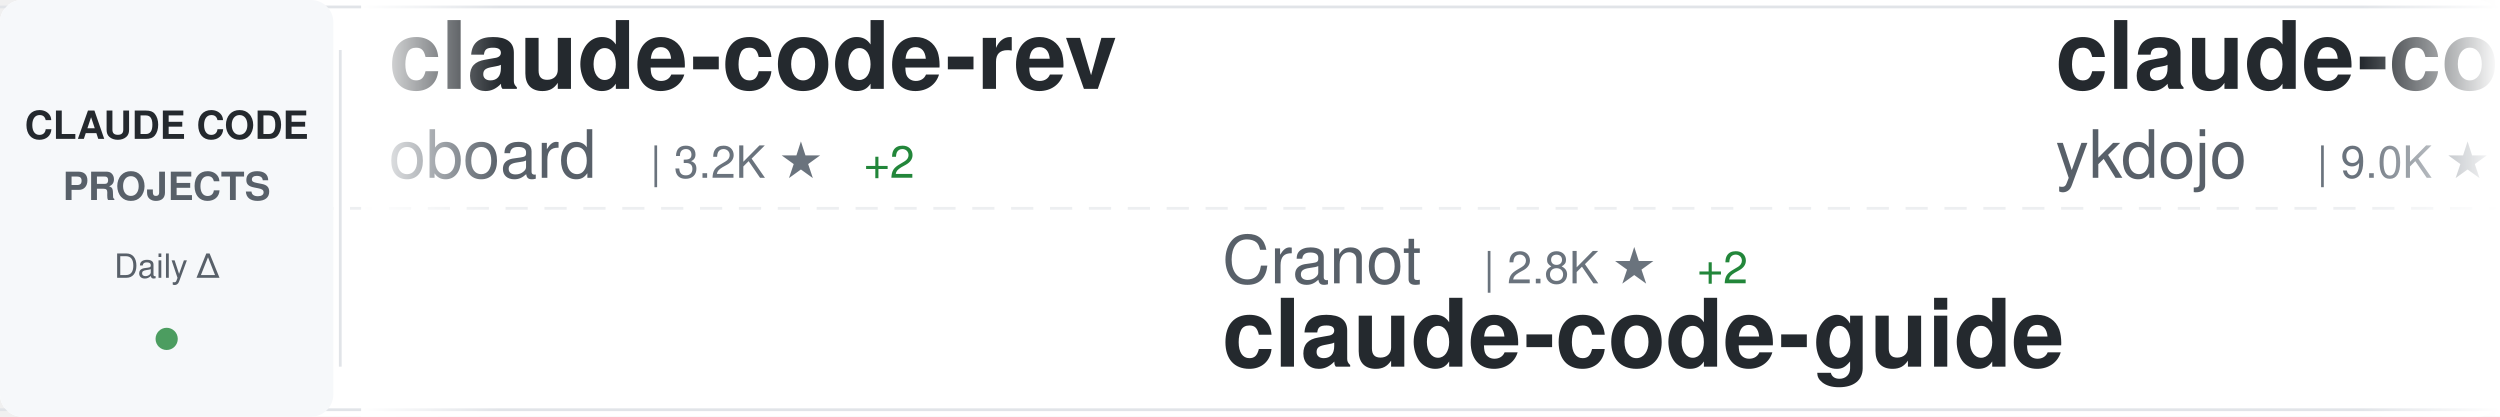
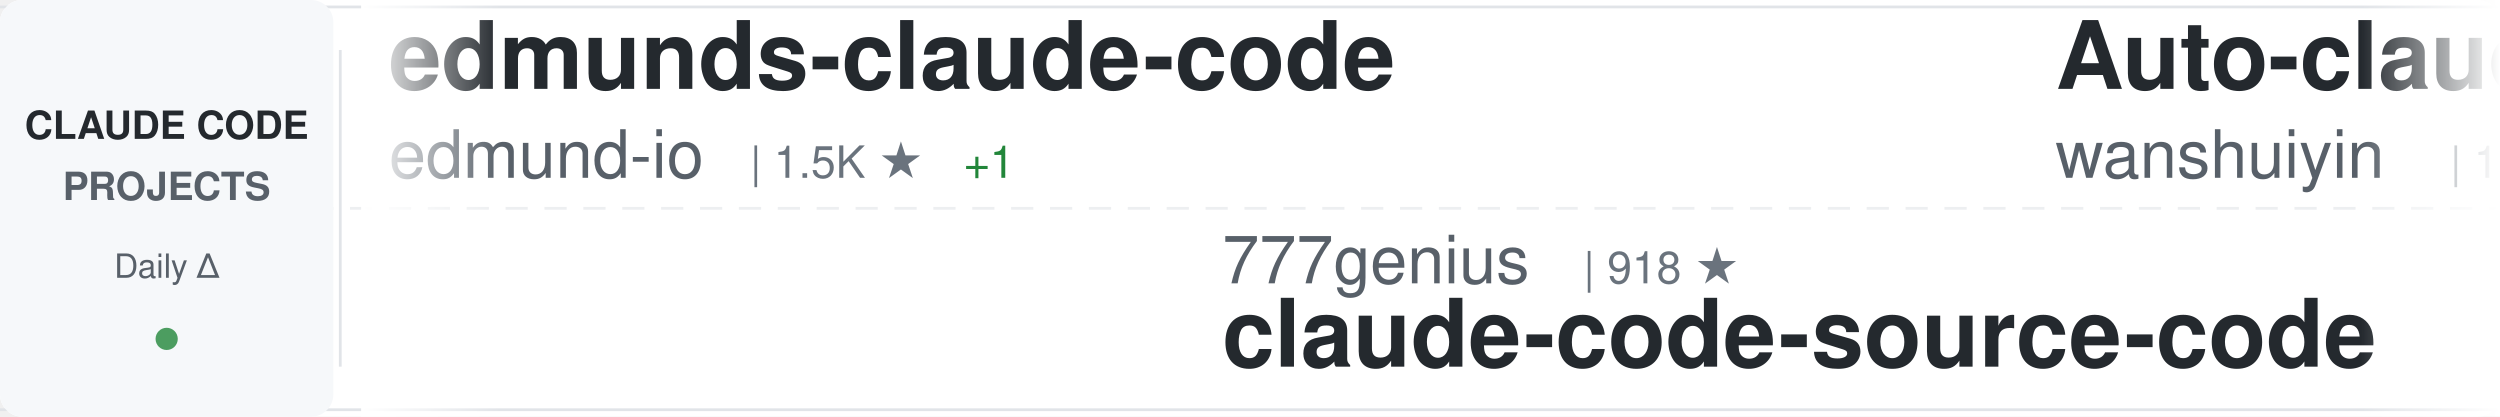
<svg xmlns="http://www.w3.org/2000/svg" width="900" height="150">
  <defs>
    <linearGradient id="awesomeLeftFade" x1="0%" y1="0%" x2="100%" y2="0%">
      <stop offset="0%" style="stop-color:#ffffff;stop-opacity:1" />
      <stop offset="100%" style="stop-color:#ffffff;stop-opacity:0" />
    </linearGradient>
    <linearGradient id="awesomeRightFade" x1="0%" y1="0%" x2="100%" y2="0%">
      <stop offset="0%" style="stop-color:#ffffff;stop-opacity:0" />
      <stop offset="100%" style="stop-color:#ffffff;stop-opacity:1" />
    </linearGradient>
  </defs>
  <rect width="900" height="150" fill="#ffffff" rx="8" />
  <rect x="0" y="2" width="900" height="1" fill="#e1e4e8" />
  <rect x="0" y="147" width="900" height="1" fill="#e1e4e8" />
  <line x1="0" y1="75" x2="900" y2="75" stroke="#e1e4e8" stroke-width="1" stroke-dasharray="8 6" opacity="0.6" />
  <rect x="0" y="0" width="120" height="150" fill="#f6f8fa" rx="8" />
  <text x="60" y="50" font-family="-apple-system, BlinkMacSystemFont, 'Segoe UI', Helvetica, Arial, sans-serif" font-size="14" font-weight="600" fill="#24292e" text-anchor="middle">CLAUDE CODE</text>
  <text x="60" y="72" font-family="-apple-system, BlinkMacSystemFont, 'Segoe UI', Helvetica, Arial, sans-serif" font-size="14" font-weight="600" fill="#586069" text-anchor="middle">PROJECTS</text>
  <text x="60" y="100" font-family="-apple-system, BlinkMacSystemFont, 'Segoe UI', Helvetica, Arial, sans-serif" font-size="12" font-weight="500" fill="#586069" text-anchor="middle">Daily Δ</text>
  <circle cx="60" cy="122" r="4" fill="#22863a" opacity="0.8" />
  <rect x="122" y="18" width="1" height="114" fill="#e1e4e8" />
  <clipPath id="awesomeTickerClip">
    <rect x="130" y="0" width="770" height="150" />
  </clipPath>
  <g clip-path="url(#awesomeTickerClip)">
    <g id="awesomeTickerItems">
      <animateTransform attributeName="transform" attributeType="XML" type="translate" from="0 0" to="-3000 0" dur="54s" repeatCount="indefinite" />
      <g transform="translate(0, 0)">
-         <text x="140" y="32" font-family="-apple-system, BlinkMacSystemFont, 'Segoe UI', Helvetica, Arial, sans-serif" font-size="34" font-weight="600" fill="#24292e">claude-code-rev</text>
-         <text x="140" y="64" font-family="-apple-system, BlinkMacSystemFont, 'Segoe UI', Helvetica, Arial, sans-serif" font-size="24" font-weight="400" fill="#586069">oboard</text>
-         <text x="234" y="64" font-family="-apple-system, BlinkMacSystemFont, 'Segoe UI', Helvetica, Arial, sans-serif" font-size="16" font-weight="500" fill="#6a737d">| 3.2K ★</text>
-         <text x="311" y="64" font-family="-apple-system, BlinkMacSystemFont, 'Segoe UI', Helvetica, Arial, sans-serif" font-size="16" font-weight="500" fill="#22863a"> +2</text>
+         <text x="140" y="32" font-family="-apple-system, BlinkMacSystemFont, 'Segoe UI', Helvetica, Arial, sans-serif" font-size="34" font-weight="600" fill="#24292e">edmunds-claude-code</text>
+         <text x="140" y="64" font-family="-apple-system, BlinkMacSystemFont, 'Segoe UI', Helvetica, Arial, sans-serif" font-size="24" font-weight="400" fill="#586069">edmund-io</text>
+         <text x="270" y="64" font-family="-apple-system, BlinkMacSystemFont, 'Segoe UI', Helvetica, Arial, sans-serif" font-size="16" font-weight="500" fill="#6a737d">| 1.5K ★</text>
+         <text x="347" y="64" font-family="-apple-system, BlinkMacSystemFont, 'Segoe UI', Helvetica, Arial, sans-serif" font-size="16" font-weight="500" fill="#22863a"> +1</text>
      </g>
      <g transform="translate(300, 0)">
-         <text x="140" y="102" font-family="-apple-system, BlinkMacSystemFont, 'Segoe UI', Helvetica, Arial, sans-serif" font-size="24" font-weight="400" fill="#586069">Cranot</text>
-         <text x="234" y="102" font-family="-apple-system, BlinkMacSystemFont, 'Segoe UI', Helvetica, Arial, sans-serif" font-size="16" font-weight="500" fill="#6a737d">| 2.8K ★</text>
-         <text x="311" y="102" font-family="-apple-system, BlinkMacSystemFont, 'Segoe UI', Helvetica, Arial, sans-serif" font-size="16" font-weight="500" fill="#22863a"> +2</text>
-         <text x="140" y="132" font-family="-apple-system, BlinkMacSystemFont, 'Segoe UI', Helvetica, Arial, sans-serif" font-size="34" font-weight="600" fill="#24292e">claude-code-guide</text>
+         <text x="140" y="102" font-family="-apple-system, BlinkMacSystemFont, 'Segoe UI', Helvetica, Arial, sans-serif" font-size="24" font-weight="400" fill="#586069">777genius</text>
+         <text x="270" y="102" font-family="-apple-system, BlinkMacSystemFont, 'Segoe UI', Helvetica, Arial, sans-serif" font-size="16" font-weight="500" fill="#6a737d">| 918 ★</text>
+         <text x="140" y="132" font-family="-apple-system, BlinkMacSystemFont, 'Segoe UI', Helvetica, Arial, sans-serif" font-size="34" font-weight="600" fill="#24292e">claude-code-source-code</text>
      </g>
      <g transform="translate(600, 0)">
-         <text x="140" y="32" font-family="-apple-system, BlinkMacSystemFont, 'Segoe UI', Helvetica, Arial, sans-serif" font-size="34" font-weight="600" fill="#24292e">claude-code-tips</text>
-         <text x="140" y="64" font-family="-apple-system, BlinkMacSystemFont, 'Segoe UI', Helvetica, Arial, sans-serif" font-size="24" font-weight="400" fill="#586069">ykdojo</text>
-         <text x="234" y="64" font-family="-apple-system, BlinkMacSystemFont, 'Segoe UI', Helvetica, Arial, sans-serif" font-size="16" font-weight="500" fill="#6a737d">| 9.0K ★</text>
-         <text x="311" y="64" font-family="-apple-system, BlinkMacSystemFont, 'Segoe UI', Helvetica, Arial, sans-serif" font-size="16" font-weight="500" fill="#22863a"> +12</text>
+         <text x="140" y="32" font-family="-apple-system, BlinkMacSystemFont, 'Segoe UI', Helvetica, Arial, sans-serif" font-size="34" font-weight="600" fill="#24292e">Auto-claude-code-researc...</text>
+         <text x="140" y="64" font-family="-apple-system, BlinkMacSystemFont, 'Segoe UI', Helvetica, Arial, sans-serif" font-size="24" font-weight="400" fill="#586069">wanshuiyin</text>
+         <text x="282" y="64" font-family="-apple-system, BlinkMacSystemFont, 'Segoe UI', Helvetica, Arial, sans-serif" font-size="16" font-weight="500" fill="#6a737d">| 13.0K ★</text>
+         <text x="368" y="64" font-family="-apple-system, BlinkMacSystemFont, 'Segoe UI', Helvetica, Arial, sans-serif" font-size="16" font-weight="500" fill="#22863a"> +22</text>
      </g>
      <g transform="translate(900, 0)">
-         <text x="140" y="102" font-family="-apple-system, BlinkMacSystemFont, 'Segoe UI', Helvetica, Arial, sans-serif" font-size="24" font-weight="400" fill="#586069">disler</text>
-         <text x="234" y="102" font-family="-apple-system, BlinkMacSystemFont, 'Segoe UI', Helvetica, Arial, sans-serif" font-size="16" font-weight="500" fill="#6a737d">| 1.4K ★</text>
-         <text x="140" y="132" font-family="-apple-system, BlinkMacSystemFont, 'Segoe UI', Helvetica, Arial, sans-serif" font-size="34" font-weight="600" fill="#24292e">pi-vs-claude-code</text>
+         <text x="140" y="102" font-family="-apple-system, BlinkMacSystemFont, 'Segoe UI', Helvetica, Arial, sans-serif" font-size="24" font-weight="400" fill="#586069">Windy3f3f3f3f</text>
+         <text x="318" y="102" font-family="-apple-system, BlinkMacSystemFont, 'Segoe UI', Helvetica, Arial, sans-serif" font-size="16" font-weight="500" fill="#6a737d">| 2.1K ★</text>
+         <text x="395" y="102" font-family="-apple-system, BlinkMacSystemFont, 'Segoe UI', Helvetica, Arial, sans-serif" font-size="16" font-weight="500" fill="#22863a"> +14</text>
+         <text x="140" y="132" font-family="-apple-system, BlinkMacSystemFont, 'Segoe UI', Helvetica, Arial, sans-serif" font-size="34" font-weight="600" fill="#24292e">claude-code-from-scratch</text>
      </g>
      <g transform="translate(1200, 0)">
-         <text x="140" y="32" font-family="-apple-system, BlinkMacSystemFont, 'Segoe UI', Helvetica, Arial, sans-serif" font-size="34" font-weight="600" fill="#24292e">claude-code-hub</text>
-         <text x="140" y="64" font-family="-apple-system, BlinkMacSystemFont, 'Segoe UI', Helvetica, Arial, sans-serif" font-size="24" font-weight="400" fill="#586069">ding113</text>
-         <text x="246" y="64" font-family="-apple-system, BlinkMacSystemFont, 'Segoe UI', Helvetica, Arial, sans-serif" font-size="16" font-weight="500" fill="#6a737d">| 3.2K ★</text>
-         <text x="323" y="64" font-family="-apple-system, BlinkMacSystemFont, 'Segoe UI', Helvetica, Arial, sans-serif" font-size="16" font-weight="500" fill="#22863a"> +1</text>
+         <text x="140" y="32" font-family="-apple-system, BlinkMacSystemFont, 'Segoe UI', Helvetica, Arial, sans-serif" font-size="34" font-weight="600" fill="#24292e">Claude-Code-Game-Studios</text>
+         <text x="140" y="64" font-family="-apple-system, BlinkMacSystemFont, 'Segoe UI', Helvetica, Arial, sans-serif" font-size="24" font-weight="400" fill="#586069">Donchitos</text>
+         <text x="270" y="64" font-family="-apple-system, BlinkMacSystemFont, 'Segoe UI', Helvetica, Arial, sans-serif" font-size="16" font-weight="500" fill="#6a737d">| 22.6K ★</text>
+         <text x="356" y="64" font-family="-apple-system, BlinkMacSystemFont, 'Segoe UI', Helvetica, Arial, sans-serif" font-size="16" font-weight="500" fill="#22863a"> +32</text>
      </g>
      <g transform="translate(1500, 0)">
-         <text x="140" y="102" font-family="-apple-system, BlinkMacSystemFont, 'Segoe UI', Helvetica, Arial, sans-serif" font-size="24" font-weight="400" fill="#586069">https-deeplearning-ai</text>
-         <text x="414" y="102" font-family="-apple-system, BlinkMacSystemFont, 'Segoe UI', Helvetica, Arial, sans-serif" font-size="16" font-weight="500" fill="#6a737d">| 533 ★</text>
-         <text x="140" y="132" font-family="-apple-system, BlinkMacSystemFont, 'Segoe UI', Helvetica, Arial, sans-serif" font-size="34" font-weight="600" fill="#24292e">sc-claude-code-files</text>
+         <text x="140" y="102" font-family="-apple-system, BlinkMacSystemFont, 'Segoe UI', Helvetica, Arial, sans-serif" font-size="24" font-weight="400" fill="#586069">repowise-dev</text>
+         <text x="306" y="102" font-family="-apple-system, BlinkMacSystemFont, 'Segoe UI', Helvetica, Arial, sans-serif" font-size="16" font-weight="500" fill="#6a737d">| 1.1K ★</text>
+         <text x="383" y="102" font-family="-apple-system, BlinkMacSystemFont, 'Segoe UI', Helvetica, Arial, sans-serif" font-size="16" font-weight="500" fill="#22863a"> +4</text>
+         <text x="140" y="132" font-family="-apple-system, BlinkMacSystemFont, 'Segoe UI', Helvetica, Arial, sans-serif" font-size="34" font-weight="600" fill="#24292e">claude-code-prompts</text>
      </g>
      <g transform="translate(1800, 0)">
-         <text x="140" y="32" font-family="-apple-system, BlinkMacSystemFont, 'Segoe UI', Helvetica, Arial, sans-serif" font-size="34" font-weight="600" fill="#24292e">claude-code-from-scratch</text>
-         <text x="140" y="64" font-family="-apple-system, BlinkMacSystemFont, 'Segoe UI', Helvetica, Arial, sans-serif" font-size="24" font-weight="400" fill="#586069">Windy3f3f3f3f</text>
-         <text x="318" y="64" font-family="-apple-system, BlinkMacSystemFont, 'Segoe UI', Helvetica, Arial, sans-serif" font-size="16" font-weight="500" fill="#6a737d">| 2.1K ★</text>
-         <text x="395" y="64" font-family="-apple-system, BlinkMacSystemFont, 'Segoe UI', Helvetica, Arial, sans-serif" font-size="16" font-weight="500" fill="#22863a"> +14</text>
+         <text x="140" y="32" font-family="-apple-system, BlinkMacSystemFont, 'Segoe UI', Helvetica, Arial, sans-serif" font-size="34" font-weight="600" fill="#24292e">Claude-code</text>
+         <text x="140" y="64" font-family="-apple-system, BlinkMacSystemFont, 'Segoe UI', Helvetica, Arial, sans-serif" font-size="24" font-weight="400" fill="#586069">fazxes</text>
+         <text x="234" y="64" font-family="-apple-system, BlinkMacSystemFont, 'Segoe UI', Helvetica, Arial, sans-serif" font-size="16" font-weight="500" fill="#6a737d">| 225 ★</text>
+         <text x="302" y="64" font-family="-apple-system, BlinkMacSystemFont, 'Segoe UI', Helvetica, Arial, sans-serif" font-size="16" font-weight="500" fill="#22863a"> +1</text>
      </g>
      <g transform="translate(2100, 0)">
-         <text x="140" y="102" font-family="-apple-system, BlinkMacSystemFont, 'Segoe UI', Helvetica, Arial, sans-serif" font-size="24" font-weight="400" fill="#586069">AICoderTudou</text>
-         <text x="306" y="102" font-family="-apple-system, BlinkMacSystemFont, 'Segoe UI', Helvetica, Arial, sans-serif" font-size="16" font-weight="500" fill="#6a737d">| 497 ★</text>
-         <text x="140" y="132" font-family="-apple-system, BlinkMacSystemFont, 'Segoe UI', Helvetica, Arial, sans-serif" font-size="34" font-weight="600" fill="#24292e">claude-code-tudou</text>
+         <text x="140" y="102" font-family="-apple-system, BlinkMacSystemFont, 'Segoe UI', Helvetica, Arial, sans-serif" font-size="24" font-weight="400" fill="#586069">alejandrobalderas</text>
+         <text x="366" y="102" font-family="-apple-system, BlinkMacSystemFont, 'Segoe UI', Helvetica, Arial, sans-serif" font-size="16" font-weight="500" fill="#6a737d">| 2.4K ★</text>
+         <text x="443" y="102" font-family="-apple-system, BlinkMacSystemFont, 'Segoe UI', Helvetica, Arial, sans-serif" font-size="16" font-weight="500" fill="#22863a"> +5</text>
+         <text x="140" y="132" font-family="-apple-system, BlinkMacSystemFont, 'Segoe UI', Helvetica, Arial, sans-serif" font-size="34" font-weight="600" fill="#24292e">claude-code-from-source</text>
      </g>
      <g transform="translate(2400, 0)">
-         <text x="140" y="32" font-family="-apple-system, BlinkMacSystemFont, 'Segoe UI', Helvetica, Arial, sans-serif" font-size="34" font-weight="600" fill="#24292e">claude-code-security-rev...</text>
-         <text x="140" y="64" font-family="-apple-system, BlinkMacSystemFont, 'Segoe UI', Helvetica, Arial, sans-serif" font-size="24" font-weight="400" fill="#586069">anthropics</text>
-         <text x="282" y="64" font-family="-apple-system, BlinkMacSystemFont, 'Segoe UI', Helvetica, Arial, sans-serif" font-size="16" font-weight="500" fill="#6a737d">| 5.5K ★</text>
-         <text x="359" y="64" font-family="-apple-system, BlinkMacSystemFont, 'Segoe UI', Helvetica, Arial, sans-serif" font-size="16" font-weight="500" fill="#22863a"> +9</text>
+         <text x="140" y="32" font-family="-apple-system, BlinkMacSystemFont, 'Segoe UI', Helvetica, Arial, sans-serif" font-size="34" font-weight="600" fill="#24292e">andrej-karpathy-skills</text>
+         <text x="140" y="64" font-family="-apple-system, BlinkMacSystemFont, 'Segoe UI', Helvetica, Arial, sans-serif" font-size="24" font-weight="400" fill="#586069">multica-ai</text>
+         <text x="282" y="64" font-family="-apple-system, BlinkMacSystemFont, 'Segoe UI', Helvetica, Arial, sans-serif" font-size="16" font-weight="500" fill="#6a737d">| 187.5K ★</text>
+         <text x="377" y="64" font-family="-apple-system, BlinkMacSystemFont, 'Segoe UI', Helvetica, Arial, sans-serif" font-size="16" font-weight="500" fill="#22863a"> +413</text>
      </g>
      <g transform="translate(2700, 0)">
-         <text x="140" y="102" font-family="-apple-system, BlinkMacSystemFont, 'Segoe UI', Helvetica, Arial, sans-serif" font-size="24" font-weight="400" fill="#586069">luyao618</text>
-         <text x="258" y="102" font-family="-apple-system, BlinkMacSystemFont, 'Segoe UI', Helvetica, Arial, sans-serif" font-size="16" font-weight="500" fill="#6a737d">| 1.6K ★</text>
-         <text x="140" y="132" font-family="-apple-system, BlinkMacSystemFont, 'Segoe UI', Helvetica, Arial, sans-serif" font-size="34" font-weight="600" fill="#24292e">Claude-Code-Source-Study</text>
+         <text x="140" y="102" font-family="-apple-system, BlinkMacSystemFont, 'Segoe UI', Helvetica, Arial, sans-serif" font-size="24" font-weight="400" fill="#586069">VoltAgent</text>
+         <text x="270" y="102" font-family="-apple-system, BlinkMacSystemFont, 'Segoe UI', Helvetica, Arial, sans-serif" font-size="16" font-weight="500" fill="#6a737d">| 22.8K ★</text>
+         <text x="356" y="102" font-family="-apple-system, BlinkMacSystemFont, 'Segoe UI', Helvetica, Arial, sans-serif" font-size="16" font-weight="500" fill="#22863a"> +63</text>
+         <text x="140" y="132" font-family="-apple-system, BlinkMacSystemFont, 'Segoe UI', Helvetica, Arial, sans-serif" font-size="34" font-weight="600" fill="#24292e">awesome-claude-code-suba...</text>
      </g>
      <g transform="translate(3000, 0)">
-         <text x="140" y="32" font-family="-apple-system, BlinkMacSystemFont, 'Segoe UI', Helvetica, Arial, sans-serif" font-size="34" font-weight="600" fill="#24292e">claude-code-rev</text>
-         <text x="140" y="64" font-family="-apple-system, BlinkMacSystemFont, 'Segoe UI', Helvetica, Arial, sans-serif" font-size="24" font-weight="400" fill="#586069">oboard</text>
-         <text x="234" y="64" font-family="-apple-system, BlinkMacSystemFont, 'Segoe UI', Helvetica, Arial, sans-serif" font-size="16" font-weight="500" fill="#6a737d">| 3.2K ★</text>
-         <text x="311" y="64" font-family="-apple-system, BlinkMacSystemFont, 'Segoe UI', Helvetica, Arial, sans-serif" font-size="16" font-weight="500" fill="#22863a"> +2</text>
+         <text x="140" y="32" font-family="-apple-system, BlinkMacSystemFont, 'Segoe UI', Helvetica, Arial, sans-serif" font-size="34" font-weight="600" fill="#24292e">edmunds-claude-code</text>
+         <text x="140" y="64" font-family="-apple-system, BlinkMacSystemFont, 'Segoe UI', Helvetica, Arial, sans-serif" font-size="24" font-weight="400" fill="#586069">edmund-io</text>
+         <text x="270" y="64" font-family="-apple-system, BlinkMacSystemFont, 'Segoe UI', Helvetica, Arial, sans-serif" font-size="16" font-weight="500" fill="#6a737d">| 1.5K ★</text>
+         <text x="347" y="64" font-family="-apple-system, BlinkMacSystemFont, 'Segoe UI', Helvetica, Arial, sans-serif" font-size="16" font-weight="500" fill="#22863a"> +1</text>
      </g>
      <g transform="translate(3300, 0)">
-         <text x="140" y="102" font-family="-apple-system, BlinkMacSystemFont, 'Segoe UI', Helvetica, Arial, sans-serif" font-size="24" font-weight="400" fill="#586069">Cranot</text>
-         <text x="234" y="102" font-family="-apple-system, BlinkMacSystemFont, 'Segoe UI', Helvetica, Arial, sans-serif" font-size="16" font-weight="500" fill="#6a737d">| 2.8K ★</text>
-         <text x="311" y="102" font-family="-apple-system, BlinkMacSystemFont, 'Segoe UI', Helvetica, Arial, sans-serif" font-size="16" font-weight="500" fill="#22863a"> +2</text>
-         <text x="140" y="132" font-family="-apple-system, BlinkMacSystemFont, 'Segoe UI', Helvetica, Arial, sans-serif" font-size="34" font-weight="600" fill="#24292e">claude-code-guide</text>
+         <text x="140" y="102" font-family="-apple-system, BlinkMacSystemFont, 'Segoe UI', Helvetica, Arial, sans-serif" font-size="24" font-weight="400" fill="#586069">777genius</text>
+         <text x="270" y="102" font-family="-apple-system, BlinkMacSystemFont, 'Segoe UI', Helvetica, Arial, sans-serif" font-size="16" font-weight="500" fill="#6a737d">| 918 ★</text>
+         <text x="140" y="132" font-family="-apple-system, BlinkMacSystemFont, 'Segoe UI', Helvetica, Arial, sans-serif" font-size="34" font-weight="600" fill="#24292e">claude-code-source-code</text>
      </g>
      <g transform="translate(3600, 0)">
-         <text x="140" y="32" font-family="-apple-system, BlinkMacSystemFont, 'Segoe UI', Helvetica, Arial, sans-serif" font-size="34" font-weight="600" fill="#24292e">claude-code-tips</text>
-         <text x="140" y="64" font-family="-apple-system, BlinkMacSystemFont, 'Segoe UI', Helvetica, Arial, sans-serif" font-size="24" font-weight="400" fill="#586069">ykdojo</text>
-         <text x="234" y="64" font-family="-apple-system, BlinkMacSystemFont, 'Segoe UI', Helvetica, Arial, sans-serif" font-size="16" font-weight="500" fill="#6a737d">| 9.0K ★</text>
-         <text x="311" y="64" font-family="-apple-system, BlinkMacSystemFont, 'Segoe UI', Helvetica, Arial, sans-serif" font-size="16" font-weight="500" fill="#22863a"> +12</text>
+         <text x="140" y="32" font-family="-apple-system, BlinkMacSystemFont, 'Segoe UI', Helvetica, Arial, sans-serif" font-size="34" font-weight="600" fill="#24292e">Auto-claude-code-researc...</text>
+         <text x="140" y="64" font-family="-apple-system, BlinkMacSystemFont, 'Segoe UI', Helvetica, Arial, sans-serif" font-size="24" font-weight="400" fill="#586069">wanshuiyin</text>
+         <text x="282" y="64" font-family="-apple-system, BlinkMacSystemFont, 'Segoe UI', Helvetica, Arial, sans-serif" font-size="16" font-weight="500" fill="#6a737d">| 13.0K ★</text>
+         <text x="368" y="64" font-family="-apple-system, BlinkMacSystemFont, 'Segoe UI', Helvetica, Arial, sans-serif" font-size="16" font-weight="500" fill="#22863a"> +22</text>
      </g>
      <g transform="translate(3900, 0)">
-         <text x="140" y="102" font-family="-apple-system, BlinkMacSystemFont, 'Segoe UI', Helvetica, Arial, sans-serif" font-size="24" font-weight="400" fill="#586069">disler</text>
-         <text x="234" y="102" font-family="-apple-system, BlinkMacSystemFont, 'Segoe UI', Helvetica, Arial, sans-serif" font-size="16" font-weight="500" fill="#6a737d">| 1.4K ★</text>
-         <text x="140" y="132" font-family="-apple-system, BlinkMacSystemFont, 'Segoe UI', Helvetica, Arial, sans-serif" font-size="34" font-weight="600" fill="#24292e">pi-vs-claude-code</text>
+         <text x="140" y="102" font-family="-apple-system, BlinkMacSystemFont, 'Segoe UI', Helvetica, Arial, sans-serif" font-size="24" font-weight="400" fill="#586069">Windy3f3f3f3f</text>
+         <text x="318" y="102" font-family="-apple-system, BlinkMacSystemFont, 'Segoe UI', Helvetica, Arial, sans-serif" font-size="16" font-weight="500" fill="#6a737d">| 2.1K ★</text>
+         <text x="395" y="102" font-family="-apple-system, BlinkMacSystemFont, 'Segoe UI', Helvetica, Arial, sans-serif" font-size="16" font-weight="500" fill="#22863a"> +14</text>
+         <text x="140" y="132" font-family="-apple-system, BlinkMacSystemFont, 'Segoe UI', Helvetica, Arial, sans-serif" font-size="34" font-weight="600" fill="#24292e">claude-code-from-scratch</text>
      </g>
    </g>
  </g>
  <rect x="130" y="0" width="50" height="150" fill="url(#awesomeLeftFade)" />
  <rect x="850" y="0" width="50" height="150" fill="url(#awesomeRightFade)" />
</svg>
